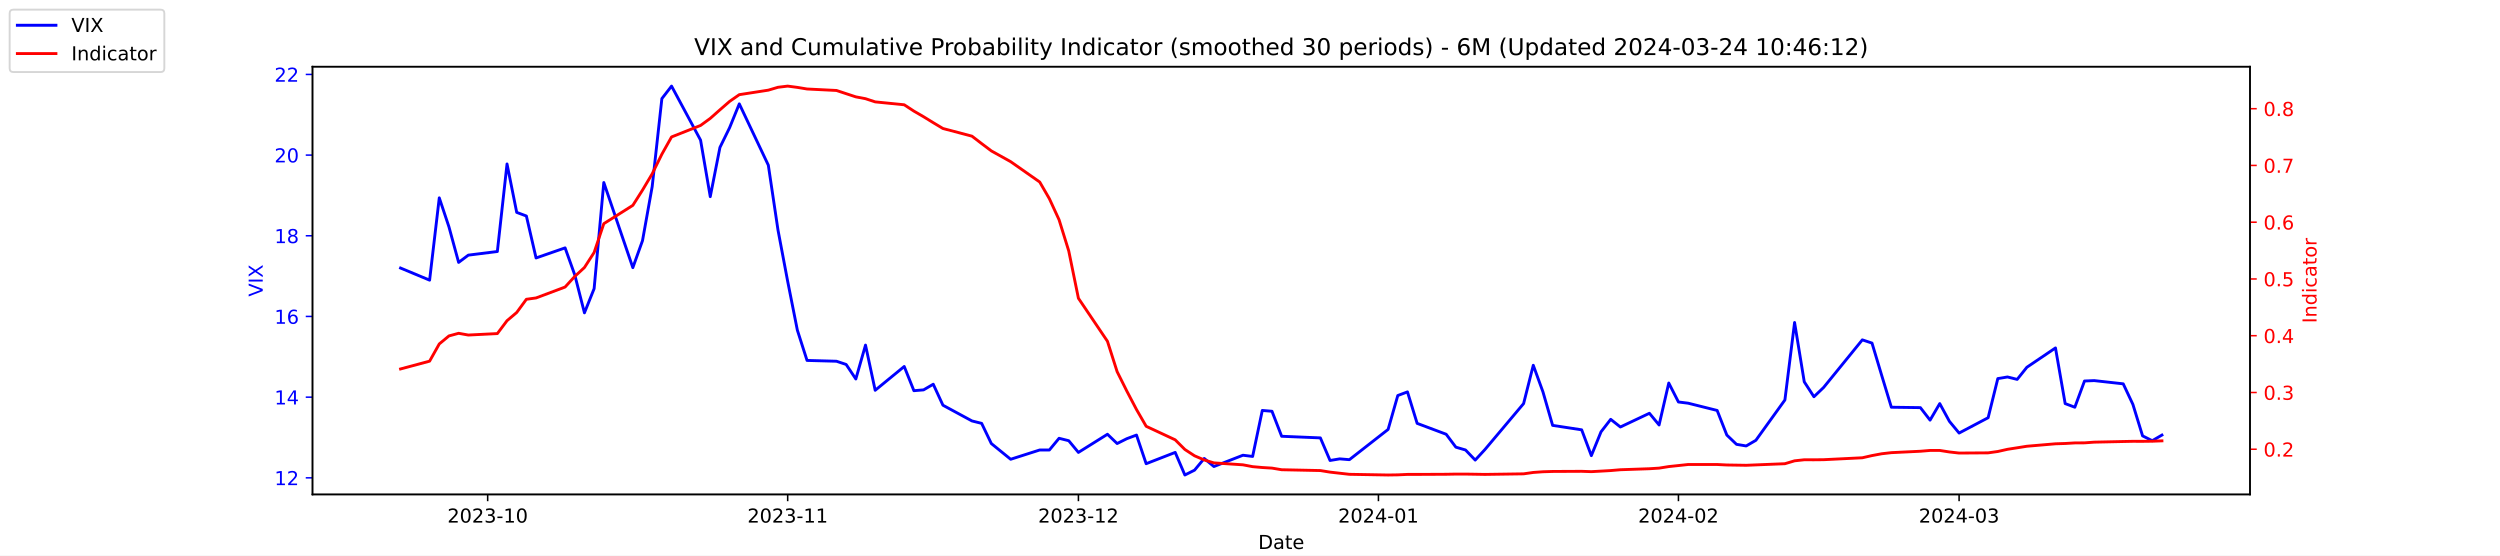
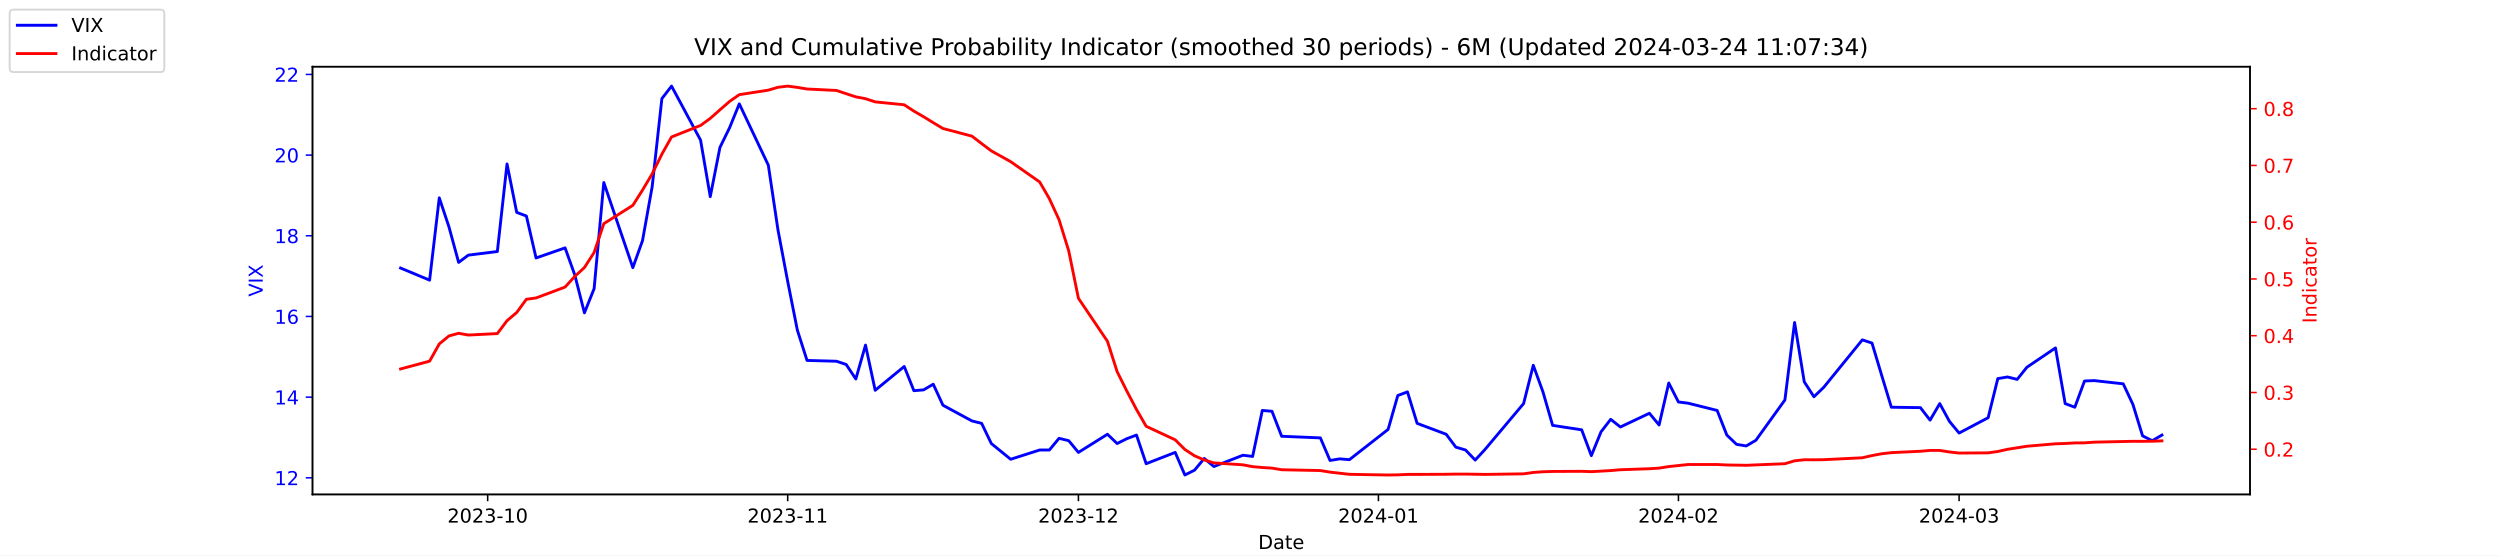
<svg xmlns="http://www.w3.org/2000/svg" xmlns:xlink="http://www.w3.org/1999/xlink" width="1296pt" height="288pt" viewBox="0 0 1296 288" version="1.1">
  <defs>
    <style type="text/css">*{stroke-linejoin: round; stroke-linecap: butt}</style>
  </defs>
  <g id="figure_1">
    <g id="patch_1">
      <path d="M 0 288  L 1296 288  L 1296 0  L 0 0  z " style="fill: #ffffff" />
    </g>
    <g id="axes_1">
      <g id="patch_2">
        <path d="M 162 256.32  L 1166.4 256.32  L 1166.4 34.56  L 162 34.56  z " style="fill: #ffffff" />
      </g>
      <g id="matplotlib.axis_1">
        <g id="xtick_1">
          <g id="line2d_1">
            <defs>
-               <path id="me8a3103714" d="M 0 0  L 0 3.5  " style="stroke: #000000; stroke-width: 0.8" />
+               <path id="mfc2fc71a5f" d="M 0 0  L 0 3.5  " style="stroke: #000000; stroke-width: 0.8" />
            </defs>
            <g>
-               <use xlink:href="#me8a3103714" x="252.807" y="256.32" style="stroke: #000000; stroke-width: 0.8" />
+               <use xlink:href="#mfc2fc71a5f" x="252.807" y="256.32" style="stroke: #000000; stroke-width: 0.8" />
            </g>
          </g>
          <g id="text_1">
            <g transform="translate(231.916 270.9184) scale(0.1 -0.1)">
              <defs>
                <path id="DejaVuSans-32" d="M 1228 531  L 3431 531  L 3431 0  L 469 0  L 469 531  Q 828 903 1448 1529  Q 2069 2156 2228 2338  Q 2531 2678 2651 2914  Q 2772 3150 2772 3378  Q 2772 3750 2511 3984  Q 2250 4219 1831 4219  Q 1534 4219 1204 4116  Q 875 4013 500 3803  L 500 4441  Q 881 4594 1212 4672  Q 1544 4750 1819 4750  Q 2544 4750 2975 4387  Q 3406 4025 3406 3419  Q 3406 3131 3298 2873  Q 3191 2616 2906 2266  Q 2828 2175 2409 1742  Q 1991 1309 1228 531  z " transform="scale(0.015625)" />
                <path id="DejaVuSans-30" d="M 2034 4250  Q 1547 4250 1301 3770  Q 1056 3291 1056 2328  Q 1056 1369 1301 889  Q 1547 409 2034 409  Q 2525 409 2770 889  Q 3016 1369 3016 2328  Q 3016 3291 2770 3770  Q 2525 4250 2034 4250  z M 2034 4750  Q 2819 4750 3233 4129  Q 3647 3509 3647 2328  Q 3647 1150 3233 529  Q 2819 -91 2034 -91  Q 1250 -91 836 529  Q 422 1150 422 2328  Q 422 3509 836 4129  Q 1250 4750 2034 4750  z " transform="scale(0.015625)" />
                <path id="DejaVuSans-33" d="M 2597 2516  Q 3050 2419 3304 2112  Q 3559 1806 3559 1356  Q 3559 666 3084 287  Q 2609 -91 1734 -91  Q 1441 -91 1130 -33  Q 819 25 488 141  L 488 750  Q 750 597 1062 519  Q 1375 441 1716 441  Q 2309 441 2620 675  Q 2931 909 2931 1356  Q 2931 1769 2642 2001  Q 2353 2234 1838 2234  L 1294 2234  L 1294 2753  L 1863 2753  Q 2328 2753 2575 2939  Q 2822 3125 2822 3475  Q 2822 3834 2567 4026  Q 2313 4219 1838 4219  Q 1578 4219 1281 4162  Q 984 4106 628 3988  L 628 4550  Q 988 4650 1302 4700  Q 1616 4750 1894 4750  Q 2613 4750 3031 4423  Q 3450 4097 3450 3541  Q 3450 3153 3228 2886  Q 3006 2619 2597 2516  z " transform="scale(0.015625)" />
                <path id="DejaVuSans-2d" d="M 313 2009  L 1997 2009  L 1997 1497  L 313 1497  L 313 2009  z " transform="scale(0.015625)" />
                <path id="DejaVuSans-31" d="M 794 531  L 1825 531  L 1825 4091  L 703 3866  L 703 4441  L 1819 4666  L 2450 4666  L 2450 531  L 3481 531  L 3481 0  L 794 0  L 794 531  z " transform="scale(0.015625)" />
              </defs>
              <use xlink:href="#DejaVuSans-32" />
              <use xlink:href="#DejaVuSans-30" x="63.623" />
              <use xlink:href="#DejaVuSans-32" x="127.246" />
              <use xlink:href="#DejaVuSans-33" x="190.869" />
              <use xlink:href="#DejaVuSans-2d" x="254.492" />
              <use xlink:href="#DejaVuSans-31" x="290.576" />
              <use xlink:href="#DejaVuSans-30" x="354.199" />
            </g>
          </g>
        </g>
        <g id="xtick_2">
          <g id="line2d_2">
            <g>
-               <use xlink:href="#me8a3103714" x="408.334" y="256.32" style="stroke: #000000; stroke-width: 0.8" />
+               <use xlink:href="#mfc2fc71a5f" x="408.334" y="256.32" style="stroke: #000000; stroke-width: 0.8" />
            </g>
          </g>
          <g id="text_2">
            <g transform="translate(387.4425 270.9184) scale(0.1 -0.1)">
              <use xlink:href="#DejaVuSans-32" />
              <use xlink:href="#DejaVuSans-30" x="63.623" />
              <use xlink:href="#DejaVuSans-32" x="127.246" />
              <use xlink:href="#DejaVuSans-33" x="190.869" />
              <use xlink:href="#DejaVuSans-2d" x="254.492" />
              <use xlink:href="#DejaVuSans-31" x="290.576" />
              <use xlink:href="#DejaVuSans-31" x="354.199" />
            </g>
          </g>
        </g>
        <g id="xtick_3">
          <g id="line2d_3">
            <g>
-               <use xlink:href="#me8a3103714" x="559.052" y="256.32" style="stroke: #000000; stroke-width: 0.8" />
+               <use xlink:href="#mfc2fc71a5f" x="559.052" y="256.32" style="stroke: #000000; stroke-width: 0.8" />
            </g>
          </g>
          <g id="text_3">
            <g transform="translate(538.161 270.9184) scale(0.1 -0.1)">
              <use xlink:href="#DejaVuSans-32" />
              <use xlink:href="#DejaVuSans-30" x="63.623" />
              <use xlink:href="#DejaVuSans-32" x="127.246" />
              <use xlink:href="#DejaVuSans-33" x="190.869" />
              <use xlink:href="#DejaVuSans-2d" x="254.492" />
              <use xlink:href="#DejaVuSans-31" x="290.576" />
              <use xlink:href="#DejaVuSans-32" x="354.199" />
            </g>
          </g>
        </g>
        <g id="xtick_4">
          <g id="line2d_4">
            <g>
-               <use xlink:href="#me8a3103714" x="714.579" y="256.32" style="stroke: #000000; stroke-width: 0.8" />
+               <use xlink:href="#mfc2fc71a5f" x="714.579" y="256.32" style="stroke: #000000; stroke-width: 0.8" />
            </g>
          </g>
          <g id="text_4">
            <g transform="translate(693.6875 270.9184) scale(0.1 -0.1)">
              <defs>
                <path id="DejaVuSans-34" d="M 2419 4116  L 825 1625  L 2419 1625  L 2419 4116  z M 2253 4666  L 3047 4666  L 3047 1625  L 3713 1625  L 3713 1100  L 3047 1100  L 3047 0  L 2419 0  L 2419 1100  L 313 1100  L 313 1709  L 2253 4666  z " transform="scale(0.015625)" />
              </defs>
              <use xlink:href="#DejaVuSans-32" />
              <use xlink:href="#DejaVuSans-30" x="63.623" />
              <use xlink:href="#DejaVuSans-32" x="127.246" />
              <use xlink:href="#DejaVuSans-34" x="190.869" />
              <use xlink:href="#DejaVuSans-2d" x="254.492" />
              <use xlink:href="#DejaVuSans-30" x="290.576" />
              <use xlink:href="#DejaVuSans-31" x="354.199" />
            </g>
          </g>
        </g>
        <g id="xtick_5">
          <g id="line2d_5">
            <g>
-               <use xlink:href="#me8a3103714" x="870.105" y="256.32" style="stroke: #000000; stroke-width: 0.8" />
+               <use xlink:href="#mfc2fc71a5f" x="870.105" y="256.32" style="stroke: #000000; stroke-width: 0.8" />
            </g>
          </g>
          <g id="text_5">
            <g transform="translate(849.2139 270.9184) scale(0.1 -0.1)">
              <use xlink:href="#DejaVuSans-32" />
              <use xlink:href="#DejaVuSans-30" x="63.623" />
              <use xlink:href="#DejaVuSans-32" x="127.246" />
              <use xlink:href="#DejaVuSans-34" x="190.869" />
              <use xlink:href="#DejaVuSans-2d" x="254.492" />
              <use xlink:href="#DejaVuSans-30" x="290.576" />
              <use xlink:href="#DejaVuSans-32" x="354.199" />
            </g>
          </g>
        </g>
        <g id="xtick_6">
          <g id="line2d_6">
            <g>
-               <use xlink:href="#me8a3103714" x="1015.598" y="256.32" style="stroke: #000000; stroke-width: 0.8" />
+               <use xlink:href="#mfc2fc71a5f" x="1015.598" y="256.32" style="stroke: #000000; stroke-width: 0.8" />
            </g>
          </g>
          <g id="text_6">
            <g transform="translate(994.7064 270.9184) scale(0.1 -0.1)">
              <use xlink:href="#DejaVuSans-32" />
              <use xlink:href="#DejaVuSans-30" x="63.623" />
              <use xlink:href="#DejaVuSans-32" x="127.246" />
              <use xlink:href="#DejaVuSans-34" x="190.869" />
              <use xlink:href="#DejaVuSans-2d" x="254.492" />
              <use xlink:href="#DejaVuSans-30" x="290.576" />
              <use xlink:href="#DejaVuSans-33" x="354.199" />
            </g>
          </g>
        </g>
        <g id="text_7">
          <g transform="translate(652.2492 284.5966) scale(0.1 -0.1)">
            <defs>
              <path id="DejaVuSans-44" d="M 1259 4147  L 1259 519  L 2022 519  Q 2988 519 3436 956  Q 3884 1394 3884 2338  Q 3884 3275 3436 3711  Q 2988 4147 2022 4147  L 1259 4147  z M 628 4666  L 1925 4666  Q 3281 4666 3915 4102  Q 4550 3538 4550 2338  Q 4550 1131 3912 565  Q 3275 0 1925 0  L 628 0  L 628 4666  z " transform="scale(0.015625)" />
              <path id="DejaVuSans-61" d="M 2194 1759  Q 1497 1759 1228 1600  Q 959 1441 959 1056  Q 959 750 1161 570  Q 1363 391 1709 391  Q 2188 391 2477 730  Q 2766 1069 2766 1631  L 2766 1759  L 2194 1759  z M 3341 1997  L 3341 0  L 2766 0  L 2766 531  Q 2569 213 2275 61  Q 1981 -91 1556 -91  Q 1019 -91 701 211  Q 384 513 384 1019  Q 384 1609 779 1909  Q 1175 2209 1959 2209  L 2766 2209  L 2766 2266  Q 2766 2663 2505 2880  Q 2244 3097 1772 3097  Q 1472 3097 1187 3025  Q 903 2953 641 2809  L 641 3341  Q 956 3463 1253 3523  Q 1550 3584 1831 3584  Q 2591 3584 2966 3190  Q 3341 2797 3341 1997  z " transform="scale(0.015625)" />
              <path id="DejaVuSans-74" d="M 1172 4494  L 1172 3500  L 2356 3500  L 2356 3053  L 1172 3053  L 1172 1153  Q 1172 725 1289 603  Q 1406 481 1766 481  L 2356 481  L 2356 0  L 1766 0  Q 1100 0 847 248  Q 594 497 594 1153  L 594 3053  L 172 3053  L 172 3500  L 594 3500  L 594 4494  L 1172 4494  z " transform="scale(0.015625)" />
              <path id="DejaVuSans-65" d="M 3597 1894  L 3597 1613  L 953 1613  Q 991 1019 1311 708  Q 1631 397 2203 397  Q 2534 397 2845 478  Q 3156 559 3463 722  L 3463 178  Q 3153 47 2828 -22  Q 2503 -91 2169 -91  Q 1331 -91 842 396  Q 353 884 353 1716  Q 353 2575 817 3079  Q 1281 3584 2069 3584  Q 2775 3584 3186 3129  Q 3597 2675 3597 1894  z M 3022 2063  Q 3016 2534 2758 2815  Q 2500 3097 2075 3097  Q 1594 3097 1305 2825  Q 1016 2553 972 2059  L 3022 2063  z " transform="scale(0.015625)" />
            </defs>
            <use xlink:href="#DejaVuSans-44" />
            <use xlink:href="#DejaVuSans-61" x="77.002" />
            <use xlink:href="#DejaVuSans-74" x="138.281" />
            <use xlink:href="#DejaVuSans-65" x="177.49" />
          </g>
        </g>
      </g>
      <g id="matplotlib.axis_2">
        <g id="ytick_1">
          <g id="line2d_7">
            <defs>
-               <path id="mfa7553c898" d="M 0 0  L -3.5 0  " style="stroke: #0000ff; stroke-width: 0.8" />
+               <path id="m9dea1918ed" d="M 0 0  L -3.5 0  " style="stroke: #0000ff; stroke-width: 0.8" />
            </defs>
            <g>
-               <use xlink:href="#mfa7553c898" x="162" y="247.704" style="fill: #0000ff; stroke: #0000ff; stroke-width: 0.8" />
+               <use xlink:href="#m9dea1918ed" x="162" y="247.704" style="fill: #0000ff; stroke: #0000ff; stroke-width: 0.8" />
            </g>
          </g>
          <g id="text_8">
            <g style="fill: #0000ff" transform="translate(142.275 251.5031) scale(0.1 -0.1)">
              <use xlink:href="#DejaVuSans-31" />
              <use xlink:href="#DejaVuSans-32" x="63.623" />
            </g>
          </g>
        </g>
        <g id="ytick_2">
          <g id="line2d_8">
            <g>
-               <use xlink:href="#mfa7553c898" x="162" y="205.878" style="fill: #0000ff; stroke: #0000ff; stroke-width: 0.8" />
+               <use xlink:href="#m9dea1918ed" x="162" y="205.878" style="fill: #0000ff; stroke: #0000ff; stroke-width: 0.8" />
            </g>
          </g>
          <g id="text_9">
            <g style="fill: #0000ff" transform="translate(142.275 209.6774) scale(0.1 -0.1)">
              <use xlink:href="#DejaVuSans-31" />
              <use xlink:href="#DejaVuSans-34" x="63.623" />
            </g>
          </g>
        </g>
        <g id="ytick_3">
          <g id="line2d_9">
            <g>
-               <use xlink:href="#mfa7553c898" x="162" y="164.052" style="fill: #0000ff; stroke: #0000ff; stroke-width: 0.8" />
+               <use xlink:href="#m9dea1918ed" x="162" y="164.052" style="fill: #0000ff; stroke: #0000ff; stroke-width: 0.8" />
            </g>
          </g>
          <g id="text_10">
            <g style="fill: #0000ff" transform="translate(142.275 167.8517) scale(0.1 -0.1)">
              <defs>
                <path id="DejaVuSans-36" d="M 2113 2584  Q 1688 2584 1439 2293  Q 1191 2003 1191 1497  Q 1191 994 1439 701  Q 1688 409 2113 409  Q 2538 409 2786 701  Q 3034 994 3034 1497  Q 3034 2003 2786 2293  Q 2538 2584 2113 2584  z M 3366 4563  L 3366 3988  Q 3128 4100 2886 4159  Q 2644 4219 2406 4219  Q 1781 4219 1451 3797  Q 1122 3375 1075 2522  Q 1259 2794 1537 2939  Q 1816 3084 2150 3084  Q 2853 3084 3261 2657  Q 3669 2231 3669 1497  Q 3669 778 3244 343  Q 2819 -91 2113 -91  Q 1303 -91 875 529  Q 447 1150 447 2328  Q 447 3434 972 4092  Q 1497 4750 2381 4750  Q 2619 4750 2861 4703  Q 3103 4656 3366 4563  z " transform="scale(0.015625)" />
              </defs>
              <use xlink:href="#DejaVuSans-31" />
              <use xlink:href="#DejaVuSans-36" x="63.623" />
            </g>
          </g>
        </g>
        <g id="ytick_4">
          <g id="line2d_10">
            <g>
-               <use xlink:href="#mfa7553c898" x="162" y="122.227" style="fill: #0000ff; stroke: #0000ff; stroke-width: 0.8" />
+               <use xlink:href="#m9dea1918ed" x="162" y="122.227" style="fill: #0000ff; stroke: #0000ff; stroke-width: 0.8" />
            </g>
          </g>
          <g id="text_11">
            <g style="fill: #0000ff" transform="translate(142.275 126.0259) scale(0.1 -0.1)">
              <defs>
                <path id="DejaVuSans-38" d="M 2034 2216  Q 1584 2216 1326 1975  Q 1069 1734 1069 1313  Q 1069 891 1326 650  Q 1584 409 2034 409  Q 2484 409 2743 651  Q 3003 894 3003 1313  Q 3003 1734 2745 1975  Q 2488 2216 2034 2216  z M 1403 2484  Q 997 2584 770 2862  Q 544 3141 544 3541  Q 544 4100 942 4425  Q 1341 4750 2034 4750  Q 2731 4750 3128 4425  Q 3525 4100 3525 3541  Q 3525 3141 3298 2862  Q 3072 2584 2669 2484  Q 3125 2378 3379 2068  Q 3634 1759 3634 1313  Q 3634 634 3220 271  Q 2806 -91 2034 -91  Q 1263 -91 848 271  Q 434 634 434 1313  Q 434 1759 690 2068  Q 947 2378 1403 2484  z M 1172 3481  Q 1172 3119 1398 2916  Q 1625 2713 2034 2713  Q 2441 2713 2670 2916  Q 2900 3119 2900 3481  Q 2900 3844 2670 4047  Q 2441 4250 2034 4250  Q 1625 4250 1398 4047  Q 1172 3844 1172 3481  z " transform="scale(0.015625)" />
              </defs>
              <use xlink:href="#DejaVuSans-31" />
              <use xlink:href="#DejaVuSans-38" x="63.623" />
            </g>
          </g>
        </g>
        <g id="ytick_5">
          <g id="line2d_11">
            <g>
-               <use xlink:href="#mfa7553c898" x="162" y="80.401" style="fill: #0000ff; stroke: #0000ff; stroke-width: 0.8" />
+               <use xlink:href="#m9dea1918ed" x="162" y="80.401" style="fill: #0000ff; stroke: #0000ff; stroke-width: 0.8" />
            </g>
          </g>
          <g id="text_12">
            <g style="fill: #0000ff" transform="translate(142.275 84.2002) scale(0.1 -0.1)">
              <use xlink:href="#DejaVuSans-32" />
              <use xlink:href="#DejaVuSans-30" x="63.623" />
            </g>
          </g>
        </g>
        <g id="ytick_6">
          <g id="line2d_12">
            <g>
-               <use xlink:href="#mfa7553c898" x="162" y="38.575" style="fill: #0000ff; stroke: #0000ff; stroke-width: 0.8" />
+               <use xlink:href="#m9dea1918ed" x="162" y="38.575" style="fill: #0000ff; stroke: #0000ff; stroke-width: 0.8" />
            </g>
          </g>
          <g id="text_13">
            <g style="fill: #0000ff" transform="translate(142.275 42.37447) scale(0.1 -0.1)">
              <use xlink:href="#DejaVuSans-32" />
              <use xlink:href="#DejaVuSans-32" x="63.623" />
            </g>
          </g>
        </g>
        <g id="text_14">
          <g style="fill: #0000ff" transform="translate(136.1953 153.7603) rotate(-90) scale(0.1 -0.1)">
            <defs>
              <path id="DejaVuSans-56" d="M 1831 0  L 50 4666  L 709 4666  L 2188 738  L 3669 4666  L 4325 4666  L 2547 0  L 1831 0  z " transform="scale(0.015625)" />
              <path id="DejaVuSans-49" d="M 628 4666  L 1259 4666  L 1259 0  L 628 0  L 628 4666  z " transform="scale(0.015625)" />
              <path id="DejaVuSans-58" d="M 403 4666  L 1081 4666  L 2241 2931  L 3406 4666  L 4084 4666  L 2584 2425  L 4184 0  L 3506 0  L 2194 1984  L 872 0  L 191 0  L 1856 2491  L 403 4666  z " transform="scale(0.015625)" />
            </defs>
            <use xlink:href="#DejaVuSans-56" />
            <use xlink:href="#DejaVuSans-49" x="68.408" />
            <use xlink:href="#DejaVuSans-58" x="97.9" />
          </g>
        </g>
      </g>
      <g id="line2d_13">
-         <path d="M 207.655 138.957  L 222.705 145.231  L 227.722 102.569  L 232.739 117.626  L 237.756 136.029  L 242.773 132.265  L 257.824 130.383  L 262.841 85.002  L 267.858 110.097  L 272.875 111.979  L 277.892 133.729  L 292.943 128.501  L 297.96 142.512  L 302.977 162.17  L 307.994 149.623  L 313.011 94.622  L 328.062 138.748  L 333.079 124.736  L 338.096 96.713  L 343.113 51.123  L 348.13 44.64  L 363.181 72.663  L 368.198 101.941  L 373.215 76.428  L 378.232 66.18  L 383.249 53.842  L 398.3 85.629  L 403.317 119.299  L 408.334 145.858  L 413.351 171.163  L 418.368 186.847  L 433.628 187.266  L 438.645 188.939  L 443.662 196.467  L 448.679 178.901  L 453.696 202.323  L 468.747 189.984  L 473.764 202.532  L 478.781 202.114  L 483.798 199.186  L 488.815 210.061  L 503.866 218.217  L 508.883 219.472  L 513.9 229.928  L 523.934 238.084  L 538.984 233.274  L 544.001 233.274  L 549.018 227.209  L 554.035 228.464  L 559.052 234.529  L 574.103 225.118  L 579.12 229.928  L 584.137 227.418  L 589.154 225.536  L 594.171 240.384  L 609.222 234.529  L 614.239 246.24  L 619.256 243.73  L 624.273 237.666  L 629.29 241.848  L 644.341 235.993  L 649.358 236.62  L 654.375 212.779  L 659.392 213.198  L 664.409 226.164  L 684.477 227  L 689.494 238.711  L 694.511 237.875  L 699.528 238.293  L 719.596 222.608  L 724.613 205.042  L 729.63 203.159  L 734.647 219.472  L 749.698 225.118  L 754.715 231.81  L 759.732 233.274  L 764.749 238.502  L 769.766 233.065  L 789.834 209.224  L 794.851 189.357  L 799.868 203.159  L 804.885 220.517  L 819.936 222.818  L 824.952 236.202  L 829.969 223.863  L 834.986 217.38  L 840.003 221.354  L 855.054 214.243  L 860.071 220.308  L 865.088 198.559  L 870.105 208.388  L 875.122 209.015  L 890.173 212.779  L 895.19 225.536  L 900.207 230.346  L 905.224 231.183  L 910.241 228.255  L 925.292 207.342  L 930.309 167.189  L 935.326 197.931  L 940.343 205.669  L 945.36 200.859  L 965.428 176.182  L 970.445 177.855  L 975.462 194.585  L 980.479 211.106  L 995.53 211.316  L 1000.547 217.798  L 1005.564 209.224  L 1010.581 218.426  L 1015.598 224.491  L 1030.649 216.544  L 1035.666 196.258  L 1040.683 195.422  L 1045.7 196.677  L 1050.717 190.403  L 1065.559 180.364  L 1070.576 209.224  L 1075.593 211.106  L 1080.61 197.513  L 1085.627 197.304  L 1100.678 198.977  L 1105.695 209.642  L 1110.711 225.955  L 1115.728 228.464  L 1120.745 225.536  " clip-path="url(#p5000d8ec16)" style="fill: none; stroke: #0000ff; stroke-width: 1.5; stroke-linecap: square" />
+         <path d="M 207.655 138.957  L 222.705 145.231  L 227.722 102.569  L 232.739 117.626  L 237.756 136.029  L 242.773 132.265  L 257.824 130.383  L 262.841 85.002  L 267.858 110.097  L 272.875 111.979  L 277.892 133.729  L 292.943 128.501  L 297.96 142.512  L 302.977 162.17  L 307.994 149.623  L 313.011 94.622  L 328.062 138.748  L 333.079 124.736  L 338.096 96.713  L 343.113 51.123  L 348.13 44.64  L 363.181 72.663  L 368.198 101.941  L 373.215 76.428  L 378.232 66.18  L 383.249 53.842  L 398.3 85.629  L 403.317 119.299  L 408.334 145.858  L 413.351 171.163  L 418.368 186.847  L 433.628 187.266  L 438.645 188.939  L 443.662 196.467  L 448.679 178.901  L 453.696 202.323  L 468.747 189.984  L 473.764 202.532  L 478.781 202.114  L 483.798 199.186  L 488.815 210.061  L 503.866 218.217  L 508.883 219.472  L 513.9 229.928  L 523.934 238.084  L 538.984 233.274  L 544.001 233.274  L 549.018 227.209  L 554.035 228.464  L 559.052 234.529  L 574.103 225.118  L 579.12 229.928  L 584.137 227.418  L 589.154 225.536  L 594.171 240.384  L 609.222 234.529  L 614.239 246.24  L 619.256 243.73  L 624.273 237.666  L 629.29 241.848  L 644.341 235.993  L 649.358 236.62  L 654.375 212.779  L 659.392 213.198  L 664.409 226.164  L 684.477 227  L 689.494 238.711  L 694.511 237.875  L 699.528 238.293  L 719.596 222.608  L 724.613 205.042  L 729.63 203.159  L 734.647 219.472  L 749.698 225.118  L 754.715 231.81  L 759.732 233.274  L 764.749 238.502  L 769.766 233.065  L 789.834 209.224  L 794.851 189.357  L 799.868 203.159  L 804.885 220.517  L 819.936 222.818  L 824.952 236.202  L 829.969 223.863  L 834.986 217.38  L 840.003 221.354  L 855.054 214.243  L 860.071 220.308  L 865.088 198.559  L 870.105 208.388  L 875.122 209.015  L 890.173 212.779  L 895.19 225.536  L 900.207 230.346  L 905.224 231.183  L 910.241 228.255  L 925.292 207.342  L 930.309 167.189  L 935.326 197.931  L 940.343 205.669  L 945.36 200.859  L 965.428 176.182  L 970.445 177.855  L 975.462 194.585  L 980.479 211.106  L 995.53 211.316  L 1000.547 217.798  L 1005.564 209.224  L 1010.581 218.426  L 1015.598 224.491  L 1030.649 216.544  L 1035.666 196.258  L 1040.683 195.422  L 1045.7 196.677  L 1050.717 190.403  L 1065.559 180.364  L 1070.576 209.224  L 1075.593 211.106  L 1080.61 197.513  L 1085.627 197.304  L 1100.678 198.977  L 1105.695 209.642  L 1110.711 225.955  L 1115.728 228.464  L 1120.745 225.536  " clip-path="url(#pf9f5192b70)" style="fill: none; stroke: #0000ff; stroke-width: 1.5; stroke-linecap: square" />
      </g>
      <g id="patch_3">
        <path d="M 162 256.32  L 162 34.56  " style="fill: none; stroke: #000000; stroke-width: 0.8; stroke-linejoin: miter; stroke-linecap: square" />
      </g>
      <g id="patch_4">
        <path d="M 1166.4 256.32  L 1166.4 34.56  " style="fill: none; stroke: #000000; stroke-width: 0.8; stroke-linejoin: miter; stroke-linecap: square" />
      </g>
      <g id="patch_5">
        <path d="M 162 256.32  L 1166.4 256.32  " style="fill: none; stroke: #000000; stroke-width: 0.8; stroke-linejoin: miter; stroke-linecap: square" />
      </g>
      <g id="patch_6">
        <path d="M 162 34.56  L 1166.4 34.56  " style="fill: none; stroke: #000000; stroke-width: 0.8; stroke-linejoin: miter; stroke-linecap: square" />
      </g>
    </g>
    <g id="axes_2">
      <g id="matplotlib.axis_3">
        <g id="ytick_7">
          <g id="line2d_14">
            <defs>
-               <path id="m0815a00274" d="M 0 0  L 3.5 0  " style="stroke: #ff0000; stroke-width: 0.8" />
+               <path id="mef13e8a3f5" d="M 0 0  L 3.5 0  " style="stroke: #ff0000; stroke-width: 0.8" />
            </defs>
            <g>
-               <use xlink:href="#m0815a00274" x="1166.4" y="232.889" style="fill: #ff0000; stroke: #ff0000; stroke-width: 0.8" />
+               <use xlink:href="#mef13e8a3f5" x="1166.4" y="232.889" style="fill: #ff0000; stroke: #ff0000; stroke-width: 0.8" />
            </g>
          </g>
          <g id="text_15">
            <g style="fill: #ff0000" transform="translate(1173.4 236.688) scale(0.1 -0.1)">
              <defs>
                <path id="DejaVuSans-2e" d="M 684 794  L 1344 794  L 1344 0  L 684 0  L 684 794  z " transform="scale(0.015625)" />
              </defs>
              <use xlink:href="#DejaVuSans-30" />
              <use xlink:href="#DejaVuSans-2e" x="63.623" />
              <use xlink:href="#DejaVuSans-32" x="95.41" />
            </g>
          </g>
        </g>
        <g id="ytick_8">
          <g id="line2d_15">
            <g>
-               <use xlink:href="#m0815a00274" x="1166.4" y="203.464" style="fill: #ff0000; stroke: #ff0000; stroke-width: 0.8" />
+               <use xlink:href="#mef13e8a3f5" x="1166.4" y="203.464" style="fill: #ff0000; stroke: #ff0000; stroke-width: 0.8" />
            </g>
          </g>
          <g id="text_16">
            <g style="fill: #ff0000" transform="translate(1173.4 207.2634) scale(0.1 -0.1)">
              <use xlink:href="#DejaVuSans-30" />
              <use xlink:href="#DejaVuSans-2e" x="63.623" />
              <use xlink:href="#DejaVuSans-33" x="95.41" />
            </g>
          </g>
        </g>
        <g id="ytick_9">
          <g id="line2d_16">
            <g>
-               <use xlink:href="#m0815a00274" x="1166.4" y="174.039" style="fill: #ff0000; stroke: #ff0000; stroke-width: 0.8" />
+               <use xlink:href="#mef13e8a3f5" x="1166.4" y="174.039" style="fill: #ff0000; stroke: #ff0000; stroke-width: 0.8" />
            </g>
          </g>
          <g id="text_17">
            <g style="fill: #ff0000" transform="translate(1173.4 177.8387) scale(0.1 -0.1)">
              <use xlink:href="#DejaVuSans-30" />
              <use xlink:href="#DejaVuSans-2e" x="63.623" />
              <use xlink:href="#DejaVuSans-34" x="95.41" />
            </g>
          </g>
        </g>
        <g id="ytick_10">
          <g id="line2d_17">
            <g>
-               <use xlink:href="#m0815a00274" x="1166.4" y="144.615" style="fill: #ff0000; stroke: #ff0000; stroke-width: 0.8" />
+               <use xlink:href="#mef13e8a3f5" x="1166.4" y="144.615" style="fill: #ff0000; stroke: #ff0000; stroke-width: 0.8" />
            </g>
          </g>
          <g id="text_18">
            <g style="fill: #ff0000" transform="translate(1173.4 148.414) scale(0.1 -0.1)">
              <defs>
                <path id="DejaVuSans-35" d="M 691 4666  L 3169 4666  L 3169 4134  L 1269 4134  L 1269 2991  Q 1406 3038 1543 3061  Q 1681 3084 1819 3084  Q 2600 3084 3056 2656  Q 3513 2228 3513 1497  Q 3513 744 3044 326  Q 2575 -91 1722 -91  Q 1428 -91 1123 -41  Q 819 9 494 109  L 494 744  Q 775 591 1075 516  Q 1375 441 1709 441  Q 2250 441 2565 725  Q 2881 1009 2881 1497  Q 2881 1984 2565 2268  Q 2250 2553 1709 2553  Q 1456 2553 1204 2497  Q 953 2441 691 2322  L 691 4666  z " transform="scale(0.015625)" />
              </defs>
              <use xlink:href="#DejaVuSans-30" />
              <use xlink:href="#DejaVuSans-2e" x="63.623" />
              <use xlink:href="#DejaVuSans-35" x="95.41" />
            </g>
          </g>
        </g>
        <g id="ytick_11">
          <g id="line2d_18">
            <g>
-               <use xlink:href="#m0815a00274" x="1166.4" y="115.19" style="fill: #ff0000; stroke: #ff0000; stroke-width: 0.8" />
+               <use xlink:href="#mef13e8a3f5" x="1166.4" y="115.19" style="fill: #ff0000; stroke: #ff0000; stroke-width: 0.8" />
            </g>
          </g>
          <g id="text_19">
            <g style="fill: #ff0000" transform="translate(1173.4 118.9893) scale(0.1 -0.1)">
              <use xlink:href="#DejaVuSans-30" />
              <use xlink:href="#DejaVuSans-2e" x="63.623" />
              <use xlink:href="#DejaVuSans-36" x="95.41" />
            </g>
          </g>
        </g>
        <g id="ytick_12">
          <g id="line2d_19">
            <g>
-               <use xlink:href="#m0815a00274" x="1166.4" y="85.765" style="fill: #ff0000; stroke: #ff0000; stroke-width: 0.8" />
+               <use xlink:href="#mef13e8a3f5" x="1166.4" y="85.765" style="fill: #ff0000; stroke: #ff0000; stroke-width: 0.8" />
            </g>
          </g>
          <g id="text_20">
            <g style="fill: #ff0000" transform="translate(1173.4 89.56467) scale(0.1 -0.1)">
              <defs>
                <path id="DejaVuSans-37" d="M 525 4666  L 3525 4666  L 3525 4397  L 1831 0  L 1172 0  L 2766 4134  L 525 4134  L 525 4666  z " transform="scale(0.015625)" />
              </defs>
              <use xlink:href="#DejaVuSans-30" />
              <use xlink:href="#DejaVuSans-2e" x="63.623" />
              <use xlink:href="#DejaVuSans-37" x="95.41" />
            </g>
          </g>
        </g>
        <g id="ytick_13">
          <g id="line2d_20">
            <g>
-               <use xlink:href="#m0815a00274" x="1166.4" y="56.341" style="fill: #ff0000; stroke: #ff0000; stroke-width: 0.8" />
+               <use xlink:href="#mef13e8a3f5" x="1166.4" y="56.341" style="fill: #ff0000; stroke: #ff0000; stroke-width: 0.8" />
            </g>
          </g>
          <g id="text_21">
            <g style="fill: #ff0000" transform="translate(1173.4 60.14) scale(0.1 -0.1)">
              <use xlink:href="#DejaVuSans-30" />
              <use xlink:href="#DejaVuSans-2e" x="63.623" />
              <use xlink:href="#DejaVuSans-38" x="95.41" />
            </g>
          </g>
        </g>
        <g id="text_22">
          <g style="fill: #ff0000" transform="translate(1200.902 167.5353) rotate(-90) scale(0.1 -0.1)">
            <defs>
              <path id="DejaVuSans-6e" d="M 3513 2113  L 3513 0  L 2938 0  L 2938 2094  Q 2938 2591 2744 2837  Q 2550 3084 2163 3084  Q 1697 3084 1428 2787  Q 1159 2491 1159 1978  L 1159 0  L 581 0  L 581 3500  L 1159 3500  L 1159 2956  Q 1366 3272 1645 3428  Q 1925 3584 2291 3584  Q 2894 3584 3203 3211  Q 3513 2838 3513 2113  z " transform="scale(0.015625)" />
              <path id="DejaVuSans-64" d="M 2906 2969  L 2906 4863  L 3481 4863  L 3481 0  L 2906 0  L 2906 525  Q 2725 213 2448 61  Q 2172 -91 1784 -91  Q 1150 -91 751 415  Q 353 922 353 1747  Q 353 2572 751 3078  Q 1150 3584 1784 3584  Q 2172 3584 2448 3432  Q 2725 3281 2906 2969  z M 947 1747  Q 947 1113 1208 752  Q 1469 391 1925 391  Q 2381 391 2643 752  Q 2906 1113 2906 1747  Q 2906 2381 2643 2742  Q 2381 3103 1925 3103  Q 1469 3103 1208 2742  Q 947 2381 947 1747  z " transform="scale(0.015625)" />
              <path id="DejaVuSans-69" d="M 603 3500  L 1178 3500  L 1178 0  L 603 0  L 603 3500  z M 603 4863  L 1178 4863  L 1178 4134  L 603 4134  L 603 4863  z " transform="scale(0.015625)" />
              <path id="DejaVuSans-63" d="M 3122 3366  L 3122 2828  Q 2878 2963 2633 3030  Q 2388 3097 2138 3097  Q 1578 3097 1268 2742  Q 959 2388 959 1747  Q 959 1106 1268 751  Q 1578 397 2138 397  Q 2388 397 2633 464  Q 2878 531 3122 666  L 3122 134  Q 2881 22 2623 -34  Q 2366 -91 2075 -91  Q 1284 -91 818 406  Q 353 903 353 1747  Q 353 2603 823 3093  Q 1294 3584 2113 3584  Q 2378 3584 2631 3529  Q 2884 3475 3122 3366  z " transform="scale(0.015625)" />
              <path id="DejaVuSans-6f" d="M 1959 3097  Q 1497 3097 1228 2736  Q 959 2375 959 1747  Q 959 1119 1226 758  Q 1494 397 1959 397  Q 2419 397 2687 759  Q 2956 1122 2956 1747  Q 2956 2369 2687 2733  Q 2419 3097 1959 3097  z M 1959 3584  Q 2709 3584 3137 3096  Q 3566 2609 3566 1747  Q 3566 888 3137 398  Q 2709 -91 1959 -91  Q 1206 -91 779 398  Q 353 888 353 1747  Q 353 2609 779 3096  Q 1206 3584 1959 3584  z " transform="scale(0.015625)" />
              <path id="DejaVuSans-72" d="M 2631 2963  Q 2534 3019 2420 3045  Q 2306 3072 2169 3072  Q 1681 3072 1420 2755  Q 1159 2438 1159 1844  L 1159 0  L 581 0  L 581 3500  L 1159 3500  L 1159 2956  Q 1341 3275 1631 3429  Q 1922 3584 2338 3584  Q 2397 3584 2469 3576  Q 2541 3569 2628 3553  L 2631 2963  z " transform="scale(0.015625)" />
            </defs>
            <use xlink:href="#DejaVuSans-49" />
            <use xlink:href="#DejaVuSans-6e" x="29.492" />
            <use xlink:href="#DejaVuSans-64" x="92.871" />
            <use xlink:href="#DejaVuSans-69" x="156.348" />
            <use xlink:href="#DejaVuSans-63" x="184.131" />
            <use xlink:href="#DejaVuSans-61" x="239.111" />
            <use xlink:href="#DejaVuSans-74" x="300.391" />
            <use xlink:href="#DejaVuSans-6f" x="339.6" />
            <use xlink:href="#DejaVuSans-72" x="400.781" />
          </g>
        </g>
      </g>
      <g id="line2d_21">
-         <path d="M 207.655 191.265  L 222.705 187.219  L 227.722 178.295  L 232.739 174.144  L 237.756 172.782  L 242.773 173.684  L 257.824 172.929  L 262.841 166.24  L 267.858 161.992  L 272.875 155.148  L 277.892 154.454  L 292.943 148.799  L 297.96 143.294  L 302.977 138.673  L 307.994 130.876  L 313.011 115.947  L 328.062 106.451  L 333.079 98.547  L 338.096 90.098  L 343.113 79.935  L 348.13 70.996  L 363.181 65.03  L 368.198 61.373  L 373.215 56.924  L 378.232 52.565  L 383.249 49.074  L 398.3 46.736  L 403.317 45.246  L 408.334 44.64  L 413.351 45.299  L 418.368 46.134  L 433.628 46.898  L 438.645 48.564  L 443.662 50.211  L 448.679 51.163  L 453.696 52.814  L 468.747 54.319  L 473.764 57.602  L 478.781 60.512  L 483.798 63.6  L 488.815 66.612  L 503.866 70.588  L 508.883 74.439  L 513.9 78.223  L 523.934 83.813  L 538.984 94.356  L 544.001 103.023  L 549.018 113.922  L 554.035 130.086  L 559.052 154.621  L 574.103 176.926  L 579.12 192.67  L 584.137 202.718  L 589.154 212.283  L 594.171 220.988  L 609.222 228.005  L 614.239 233.01  L 619.256 236.29  L 624.273 238.441  L 629.29 239.963  L 644.341 240.96  L 649.358 241.915  L 654.375 242.361  L 659.392 242.668  L 664.409 243.51  L 684.477 243.936  L 689.494 244.749  L 694.511 245.318  L 699.528 245.883  L 719.596 246.24  L 724.613 246.164  L 729.63 245.935  L 734.647 245.935  L 749.698 245.861  L 754.715 245.764  L 759.732 245.764  L 764.749 245.845  L 769.766 245.935  L 789.834 245.637  L 794.851 244.919  L 799.868 244.56  L 804.885 244.404  L 819.936 244.328  L 824.952 244.505  L 829.969 244.229  L 834.986 243.939  L 840.003 243.51  L 855.054 242.989  L 860.071 242.676  L 865.088 241.872  L 870.105 241.342  L 875.122 240.798  L 890.173 240.798  L 895.19 241.043  L 900.207 241.125  L 905.224 241.207  L 910.241 241.002  L 925.292 240.389  L 930.309 238.889  L 935.326 238.342  L 940.343 238.357  L 945.36 238.305  L 965.428 237.311  L 970.445 236.172  L 975.462 235.233  L 980.479 234.655  L 995.53 233.927  L 1000.547 233.508  L 1005.564 233.508  L 1010.581 234.299  L 1015.598 234.864  L 1030.649 234.76  L 1035.666 234.052  L 1040.683 232.922  L 1045.7 232.138  L 1050.717 231.335  L 1065.559 230.064  L 1070.576 229.904  L 1075.593 229.608  L 1080.61 229.575  L 1085.627 229.213  L 1100.678 228.881  L 1105.695 228.777  L 1110.711 228.791  L 1115.728 228.728  L 1120.745 228.538  " clip-path="url(#p5000d8ec16)" style="fill: none; stroke: #ff0000; stroke-width: 1.5; stroke-linecap: square" />
+         <path d="M 207.655 191.265  L 222.705 187.219  L 227.722 178.295  L 232.739 174.144  L 237.756 172.782  L 242.773 173.684  L 257.824 172.929  L 262.841 166.24  L 267.858 161.992  L 272.875 155.148  L 277.892 154.454  L 292.943 148.799  L 297.96 143.294  L 302.977 138.673  L 307.994 130.876  L 313.011 115.947  L 328.062 106.451  L 333.079 98.547  L 338.096 90.098  L 343.113 79.935  L 348.13 70.996  L 363.181 65.03  L 368.198 61.373  L 373.215 56.924  L 378.232 52.565  L 383.249 49.074  L 398.3 46.736  L 403.317 45.246  L 408.334 44.64  L 413.351 45.299  L 418.368 46.134  L 433.628 46.898  L 438.645 48.564  L 443.662 50.211  L 448.679 51.163  L 453.696 52.814  L 468.747 54.319  L 473.764 57.602  L 478.781 60.512  L 483.798 63.6  L 488.815 66.612  L 503.866 70.588  L 508.883 74.439  L 513.9 78.223  L 523.934 83.813  L 538.984 94.356  L 544.001 103.023  L 549.018 113.922  L 554.035 130.086  L 559.052 154.621  L 574.103 176.926  L 579.12 192.67  L 584.137 202.718  L 589.154 212.283  L 594.171 220.988  L 609.222 228.005  L 614.239 233.01  L 619.256 236.29  L 624.273 238.441  L 629.29 239.963  L 644.341 240.96  L 649.358 241.915  L 654.375 242.361  L 659.392 242.668  L 664.409 243.51  L 684.477 243.936  L 689.494 244.749  L 694.511 245.318  L 699.528 245.883  L 719.596 246.24  L 724.613 246.164  L 729.63 245.935  L 734.647 245.935  L 749.698 245.861  L 754.715 245.764  L 759.732 245.764  L 764.749 245.845  L 769.766 245.935  L 789.834 245.637  L 794.851 244.919  L 799.868 244.56  L 804.885 244.404  L 819.936 244.328  L 824.952 244.505  L 829.969 244.229  L 834.986 243.939  L 840.003 243.51  L 855.054 242.989  L 860.071 242.676  L 865.088 241.872  L 870.105 241.342  L 875.122 240.798  L 890.173 240.798  L 895.19 241.043  L 900.207 241.125  L 905.224 241.207  L 910.241 241.002  L 925.292 240.389  L 930.309 238.889  L 935.326 238.342  L 940.343 238.357  L 945.36 238.305  L 965.428 237.311  L 970.445 236.172  L 975.462 235.233  L 980.479 234.655  L 995.53 233.927  L 1000.547 233.508  L 1005.564 233.508  L 1010.581 234.299  L 1015.598 234.864  L 1030.649 234.76  L 1035.666 234.052  L 1040.683 232.922  L 1045.7 232.138  L 1050.717 231.335  L 1065.559 230.064  L 1070.576 229.904  L 1075.593 229.608  L 1080.61 229.575  L 1085.627 229.213  L 1100.678 228.881  L 1105.695 228.777  L 1110.711 228.791  L 1115.728 228.728  L 1120.745 228.538  " clip-path="url(#pf9f5192b70)" style="fill: none; stroke: #ff0000; stroke-width: 1.5; stroke-linecap: square" />
      </g>
      <g id="patch_7">
        <path d="M 162 256.32  L 162 34.56  " style="fill: none; stroke: #000000; stroke-width: 0.8; stroke-linejoin: miter; stroke-linecap: square" />
      </g>
      <g id="patch_8">
        <path d="M 1166.4 256.32  L 1166.4 34.56  " style="fill: none; stroke: #000000; stroke-width: 0.8; stroke-linejoin: miter; stroke-linecap: square" />
      </g>
      <g id="patch_9">
        <path d="M 162 256.32  L 1166.4 256.32  " style="fill: none; stroke: #000000; stroke-width: 0.8; stroke-linejoin: miter; stroke-linecap: square" />
      </g>
      <g id="patch_10">
        <path d="M 162 34.56  L 1166.4 34.56  " style="fill: none; stroke: #000000; stroke-width: 0.8; stroke-linejoin: miter; stroke-linecap: square" />
      </g>
      <g id="text_23">
        <g transform="translate(359.8481 28.56) scale(0.12 -0.12)">
          <defs>
            <path id="DejaVuSans-20" transform="scale(0.015625)" />
            <path id="DejaVuSans-43" d="M 4122 4306  L 4122 3641  Q 3803 3938 3442 4084  Q 3081 4231 2675 4231  Q 1875 4231 1450 3742  Q 1025 3253 1025 2328  Q 1025 1406 1450 917  Q 1875 428 2675 428  Q 3081 428 3442 575  Q 3803 722 4122 1019  L 4122 359  Q 3791 134 3420 21  Q 3050 -91 2638 -91  Q 1578 -91 968 557  Q 359 1206 359 2328  Q 359 3453 968 4101  Q 1578 4750 2638 4750  Q 3056 4750 3426 4639  Q 3797 4528 4122 4306  z " transform="scale(0.015625)" />
            <path id="DejaVuSans-75" d="M 544 1381  L 544 3500  L 1119 3500  L 1119 1403  Q 1119 906 1312 657  Q 1506 409 1894 409  Q 2359 409 2629 706  Q 2900 1003 2900 1516  L 2900 3500  L 3475 3500  L 3475 0  L 2900 0  L 2900 538  Q 2691 219 2414 64  Q 2138 -91 1772 -91  Q 1169 -91 856 284  Q 544 659 544 1381  z M 1991 3584  L 1991 3584  z " transform="scale(0.015625)" />
            <path id="DejaVuSans-6d" d="M 3328 2828  Q 3544 3216 3844 3400  Q 4144 3584 4550 3584  Q 5097 3584 5394 3201  Q 5691 2819 5691 2113  L 5691 0  L 5113 0  L 5113 2094  Q 5113 2597 4934 2840  Q 4756 3084 4391 3084  Q 3944 3084 3684 2787  Q 3425 2491 3425 1978  L 3425 0  L 2847 0  L 2847 2094  Q 2847 2600 2669 2842  Q 2491 3084 2119 3084  Q 1678 3084 1418 2786  Q 1159 2488 1159 1978  L 1159 0  L 581 0  L 581 3500  L 1159 3500  L 1159 2956  Q 1356 3278 1631 3431  Q 1906 3584 2284 3584  Q 2666 3584 2933 3390  Q 3200 3197 3328 2828  z " transform="scale(0.015625)" />
            <path id="DejaVuSans-6c" d="M 603 4863  L 1178 4863  L 1178 0  L 603 0  L 603 4863  z " transform="scale(0.015625)" />
            <path id="DejaVuSans-76" d="M 191 3500  L 800 3500  L 1894 563  L 2988 3500  L 3597 3500  L 2284 0  L 1503 0  L 191 3500  z " transform="scale(0.015625)" />
            <path id="DejaVuSans-50" d="M 1259 4147  L 1259 2394  L 2053 2394  Q 2494 2394 2734 2622  Q 2975 2850 2975 3272  Q 2975 3691 2734 3919  Q 2494 4147 2053 4147  L 1259 4147  z M 628 4666  L 2053 4666  Q 2838 4666 3239 4311  Q 3641 3956 3641 3272  Q 3641 2581 3239 2228  Q 2838 1875 2053 1875  L 1259 1875  L 1259 0  L 628 0  L 628 4666  z " transform="scale(0.015625)" />
            <path id="DejaVuSans-62" d="M 3116 1747  Q 3116 2381 2855 2742  Q 2594 3103 2138 3103  Q 1681 3103 1420 2742  Q 1159 2381 1159 1747  Q 1159 1113 1420 752  Q 1681 391 2138 391  Q 2594 391 2855 752  Q 3116 1113 3116 1747  z M 1159 2969  Q 1341 3281 1617 3432  Q 1894 3584 2278 3584  Q 2916 3584 3314 3078  Q 3713 2572 3713 1747  Q 3713 922 3314 415  Q 2916 -91 2278 -91  Q 1894 -91 1617 61  Q 1341 213 1159 525  L 1159 0  L 581 0  L 581 4863  L 1159 4863  L 1159 2969  z " transform="scale(0.015625)" />
            <path id="DejaVuSans-79" d="M 2059 -325  Q 1816 -950 1584 -1140  Q 1353 -1331 966 -1331  L 506 -1331  L 506 -850  L 844 -850  Q 1081 -850 1212 -737  Q 1344 -625 1503 -206  L 1606 56  L 191 3500  L 800 3500  L 1894 763  L 2988 3500  L 3597 3500  L 2059 -325  z " transform="scale(0.015625)" />
            <path id="DejaVuSans-28" d="M 1984 4856  Q 1566 4138 1362 3434  Q 1159 2731 1159 2009  Q 1159 1288 1364 580  Q 1569 -128 1984 -844  L 1484 -844  Q 1016 -109 783 600  Q 550 1309 550 2009  Q 550 2706 781 3412  Q 1013 4119 1484 4856  L 1984 4856  z " transform="scale(0.015625)" />
            <path id="DejaVuSans-73" d="M 2834 3397  L 2834 2853  Q 2591 2978 2328 3040  Q 2066 3103 1784 3103  Q 1356 3103 1142 2972  Q 928 2841 928 2578  Q 928 2378 1081 2264  Q 1234 2150 1697 2047  L 1894 2003  Q 2506 1872 2764 1633  Q 3022 1394 3022 966  Q 3022 478 2636 193  Q 2250 -91 1575 -91  Q 1294 -91 989 -36  Q 684 19 347 128  L 347 722  Q 666 556 975 473  Q 1284 391 1588 391  Q 1994 391 2212 530  Q 2431 669 2431 922  Q 2431 1156 2273 1281  Q 2116 1406 1581 1522  L 1381 1569  Q 847 1681 609 1914  Q 372 2147 372 2553  Q 372 3047 722 3315  Q 1072 3584 1716 3584  Q 2034 3584 2315 3537  Q 2597 3491 2834 3397  z " transform="scale(0.015625)" />
            <path id="DejaVuSans-68" d="M 3513 2113  L 3513 0  L 2938 0  L 2938 2094  Q 2938 2591 2744 2837  Q 2550 3084 2163 3084  Q 1697 3084 1428 2787  Q 1159 2491 1159 1978  L 1159 0  L 581 0  L 581 4863  L 1159 4863  L 1159 2956  Q 1366 3272 1645 3428  Q 1925 3584 2291 3584  Q 2894 3584 3203 3211  Q 3513 2838 3513 2113  z " transform="scale(0.015625)" />
            <path id="DejaVuSans-70" d="M 1159 525  L 1159 -1331  L 581 -1331  L 581 3500  L 1159 3500  L 1159 2969  Q 1341 3281 1617 3432  Q 1894 3584 2278 3584  Q 2916 3584 3314 3078  Q 3713 2572 3713 1747  Q 3713 922 3314 415  Q 2916 -91 2278 -91  Q 1894 -91 1617 61  Q 1341 213 1159 525  z M 3116 1747  Q 3116 2381 2855 2742  Q 2594 3103 2138 3103  Q 1681 3103 1420 2742  Q 1159 2381 1159 1747  Q 1159 1113 1420 752  Q 1681 391 2138 391  Q 2594 391 2855 752  Q 3116 1113 3116 1747  z " transform="scale(0.015625)" />
            <path id="DejaVuSans-29" d="M 513 4856  L 1013 4856  Q 1481 4119 1714 3412  Q 1947 2706 1947 2009  Q 1947 1309 1714 600  Q 1481 -109 1013 -844  L 513 -844  Q 928 -128 1133 580  Q 1338 1288 1338 2009  Q 1338 2731 1133 3434  Q 928 4138 513 4856  z " transform="scale(0.015625)" />
            <path id="DejaVuSans-4d" d="M 628 4666  L 1569 4666  L 2759 1491  L 3956 4666  L 4897 4666  L 4897 0  L 4281 0  L 4281 4097  L 3078 897  L 2444 897  L 1241 4097  L 1241 0  L 628 0  L 628 4666  z " transform="scale(0.015625)" />
            <path id="DejaVuSans-55" d="M 556 4666  L 1191 4666  L 1191 1831  Q 1191 1081 1462 751  Q 1734 422 2344 422  Q 2950 422 3222 751  Q 3494 1081 3494 1831  L 3494 4666  L 4128 4666  L 4128 1753  Q 4128 841 3676 375  Q 3225 -91 2344 -91  Q 1459 -91 1007 375  Q 556 841 556 1753  L 556 4666  z " transform="scale(0.015625)" />
            <path id="DejaVuSans-3a" d="M 750 794  L 1409 794  L 1409 0  L 750 0  L 750 794  z M 750 3309  L 1409 3309  L 1409 2516  L 750 2516  L 750 3309  z " transform="scale(0.015625)" />
          </defs>
          <use xlink:href="#DejaVuSans-56" />
          <use xlink:href="#DejaVuSans-49" x="68.408" />
          <use xlink:href="#DejaVuSans-58" x="97.9" />
          <use xlink:href="#DejaVuSans-20" x="166.406" />
          <use xlink:href="#DejaVuSans-61" x="198.193" />
          <use xlink:href="#DejaVuSans-6e" x="259.473" />
          <use xlink:href="#DejaVuSans-64" x="322.852" />
          <use xlink:href="#DejaVuSans-20" x="386.328" />
          <use xlink:href="#DejaVuSans-43" x="418.115" />
          <use xlink:href="#DejaVuSans-75" x="487.939" />
          <use xlink:href="#DejaVuSans-6d" x="551.318" />
          <use xlink:href="#DejaVuSans-75" x="648.73" />
          <use xlink:href="#DejaVuSans-6c" x="712.109" />
          <use xlink:href="#DejaVuSans-61" x="739.893" />
          <use xlink:href="#DejaVuSans-74" x="801.172" />
          <use xlink:href="#DejaVuSans-69" x="840.381" />
          <use xlink:href="#DejaVuSans-76" x="868.164" />
          <use xlink:href="#DejaVuSans-65" x="927.344" />
          <use xlink:href="#DejaVuSans-20" x="988.867" />
          <use xlink:href="#DejaVuSans-50" x="1020.654" />
          <use xlink:href="#DejaVuSans-72" x="1079.207" />
          <use xlink:href="#DejaVuSans-6f" x="1118.07" />
          <use xlink:href="#DejaVuSans-62" x="1179.252" />
          <use xlink:href="#DejaVuSans-61" x="1242.729" />
          <use xlink:href="#DejaVuSans-62" x="1304.008" />
          <use xlink:href="#DejaVuSans-69" x="1367.484" />
          <use xlink:href="#DejaVuSans-6c" x="1395.268" />
          <use xlink:href="#DejaVuSans-69" x="1423.051" />
          <use xlink:href="#DejaVuSans-74" x="1450.834" />
          <use xlink:href="#DejaVuSans-79" x="1490.043" />
          <use xlink:href="#DejaVuSans-20" x="1549.223" />
          <use xlink:href="#DejaVuSans-49" x="1581.01" />
          <use xlink:href="#DejaVuSans-6e" x="1610.502" />
          <use xlink:href="#DejaVuSans-64" x="1673.881" />
          <use xlink:href="#DejaVuSans-69" x="1737.357" />
          <use xlink:href="#DejaVuSans-63" x="1765.141" />
          <use xlink:href="#DejaVuSans-61" x="1820.121" />
          <use xlink:href="#DejaVuSans-74" x="1881.4" />
          <use xlink:href="#DejaVuSans-6f" x="1920.609" />
          <use xlink:href="#DejaVuSans-72" x="1981.791" />
          <use xlink:href="#DejaVuSans-20" x="2022.904" />
          <use xlink:href="#DejaVuSans-28" x="2054.691" />
          <use xlink:href="#DejaVuSans-73" x="2093.705" />
          <use xlink:href="#DejaVuSans-6d" x="2145.805" />
          <use xlink:href="#DejaVuSans-6f" x="2243.217" />
          <use xlink:href="#DejaVuSans-6f" x="2304.398" />
          <use xlink:href="#DejaVuSans-74" x="2365.58" />
          <use xlink:href="#DejaVuSans-68" x="2404.789" />
          <use xlink:href="#DejaVuSans-65" x="2468.168" />
          <use xlink:href="#DejaVuSans-64" x="2529.691" />
          <use xlink:href="#DejaVuSans-20" x="2593.168" />
          <use xlink:href="#DejaVuSans-33" x="2624.955" />
          <use xlink:href="#DejaVuSans-30" x="2688.578" />
          <use xlink:href="#DejaVuSans-20" x="2752.201" />
          <use xlink:href="#DejaVuSans-70" x="2783.988" />
          <use xlink:href="#DejaVuSans-65" x="2847.465" />
          <use xlink:href="#DejaVuSans-72" x="2908.988" />
          <use xlink:href="#DejaVuSans-69" x="2950.102" />
          <use xlink:href="#DejaVuSans-6f" x="2977.885" />
          <use xlink:href="#DejaVuSans-64" x="3039.066" />
          <use xlink:href="#DejaVuSans-73" x="3102.543" />
          <use xlink:href="#DejaVuSans-29" x="3154.643" />
          <use xlink:href="#DejaVuSans-20" x="3193.656" />
          <use xlink:href="#DejaVuSans-2d" x="3225.443" />
          <use xlink:href="#DejaVuSans-20" x="3261.527" />
          <use xlink:href="#DejaVuSans-36" x="3293.314" />
          <use xlink:href="#DejaVuSans-4d" x="3356.938" />
          <use xlink:href="#DejaVuSans-20" x="3443.217" />
          <use xlink:href="#DejaVuSans-28" x="3475.004" />
          <use xlink:href="#DejaVuSans-55" x="3514.018" />
          <use xlink:href="#DejaVuSans-70" x="3587.211" />
          <use xlink:href="#DejaVuSans-64" x="3650.688" />
          <use xlink:href="#DejaVuSans-61" x="3714.164" />
          <use xlink:href="#DejaVuSans-74" x="3775.443" />
          <use xlink:href="#DejaVuSans-65" x="3814.652" />
          <use xlink:href="#DejaVuSans-64" x="3876.176" />
          <use xlink:href="#DejaVuSans-20" x="3939.652" />
          <use xlink:href="#DejaVuSans-32" x="3971.439" />
          <use xlink:href="#DejaVuSans-30" x="4035.062" />
          <use xlink:href="#DejaVuSans-32" x="4098.686" />
          <use xlink:href="#DejaVuSans-34" x="4162.309" />
          <use xlink:href="#DejaVuSans-2d" x="4225.932" />
          <use xlink:href="#DejaVuSans-30" x="4262.016" />
          <use xlink:href="#DejaVuSans-33" x="4325.639" />
          <use xlink:href="#DejaVuSans-2d" x="4389.262" />
          <use xlink:href="#DejaVuSans-32" x="4425.346" />
          <use xlink:href="#DejaVuSans-34" x="4488.969" />
          <use xlink:href="#DejaVuSans-20" x="4552.592" />
          <use xlink:href="#DejaVuSans-31" x="4584.379" />
-           <use xlink:href="#DejaVuSans-30" x="4648.002" />
+           <use xlink:href="#DejaVuSans-31" x="4648.002" />
          <use xlink:href="#DejaVuSans-3a" x="4711.625" />
-           <use xlink:href="#DejaVuSans-34" x="4745.316" />
-           <use xlink:href="#DejaVuSans-36" x="4808.939" />
+           <use xlink:href="#DejaVuSans-30" x="4745.316" />
+           <use xlink:href="#DejaVuSans-37" x="4808.939" />
          <use xlink:href="#DejaVuSans-3a" x="4872.562" />
-           <use xlink:href="#DejaVuSans-31" x="4906.254" />
-           <use xlink:href="#DejaVuSans-32" x="4969.877" />
+           <use xlink:href="#DejaVuSans-33" x="4906.254" />
+           <use xlink:href="#DejaVuSans-34" x="4969.877" />
          <use xlink:href="#DejaVuSans-29" x="5033.5" />
        </g>
      </g>
    </g>
    <g id="legend_1">
      <g id="patch_11">
        <path d="M 7 37.356  L 83.191 37.356  Q 85.191 37.356 85.191 35.356  L 85.191 7  Q 85.191 5 83.191 5  L 7 5  Q 5 5 5 7  L 5 35.356  Q 5 37.356 7 37.356  z " style="fill: #ffffff; opacity: 0.8; stroke: #cccccc; stroke-linejoin: miter" />
      </g>
      <g id="line2d_22">
        <path d="M 9 13.098  L 19 13.098  L 29 13.098  " style="fill: none; stroke: #0000ff; stroke-width: 1.5; stroke-linecap: square" />
      </g>
      <g id="text_24">
        <g transform="translate(37 16.59844) scale(0.1 -0.1)">
          <use xlink:href="#DejaVuSans-56" />
          <use xlink:href="#DejaVuSans-49" x="68.408" />
          <use xlink:href="#DejaVuSans-58" x="97.9" />
        </g>
      </g>
      <g id="line2d_23">
        <path d="M 9 27.777  L 19 27.777  L 29 27.777  " style="fill: none; stroke: #ff0000; stroke-width: 1.5; stroke-linecap: square" />
      </g>
      <g id="text_25">
        <g transform="translate(37 31.27656) scale(0.1 -0.1)">
          <use xlink:href="#DejaVuSans-49" />
          <use xlink:href="#DejaVuSans-6e" x="29.492" />
          <use xlink:href="#DejaVuSans-64" x="92.871" />
          <use xlink:href="#DejaVuSans-69" x="156.348" />
          <use xlink:href="#DejaVuSans-63" x="184.131" />
          <use xlink:href="#DejaVuSans-61" x="239.111" />
          <use xlink:href="#DejaVuSans-74" x="300.391" />
          <use xlink:href="#DejaVuSans-6f" x="339.6" />
          <use xlink:href="#DejaVuSans-72" x="400.781" />
        </g>
      </g>
    </g>
  </g>
  <defs>
-     <clipPath id="p5000d8ec16">
+     <clipPath id="pf9f5192b70">
      <rect x="162" y="34.56" width="1004.4" height="221.76" />
    </clipPath>
  </defs>
</svg>
